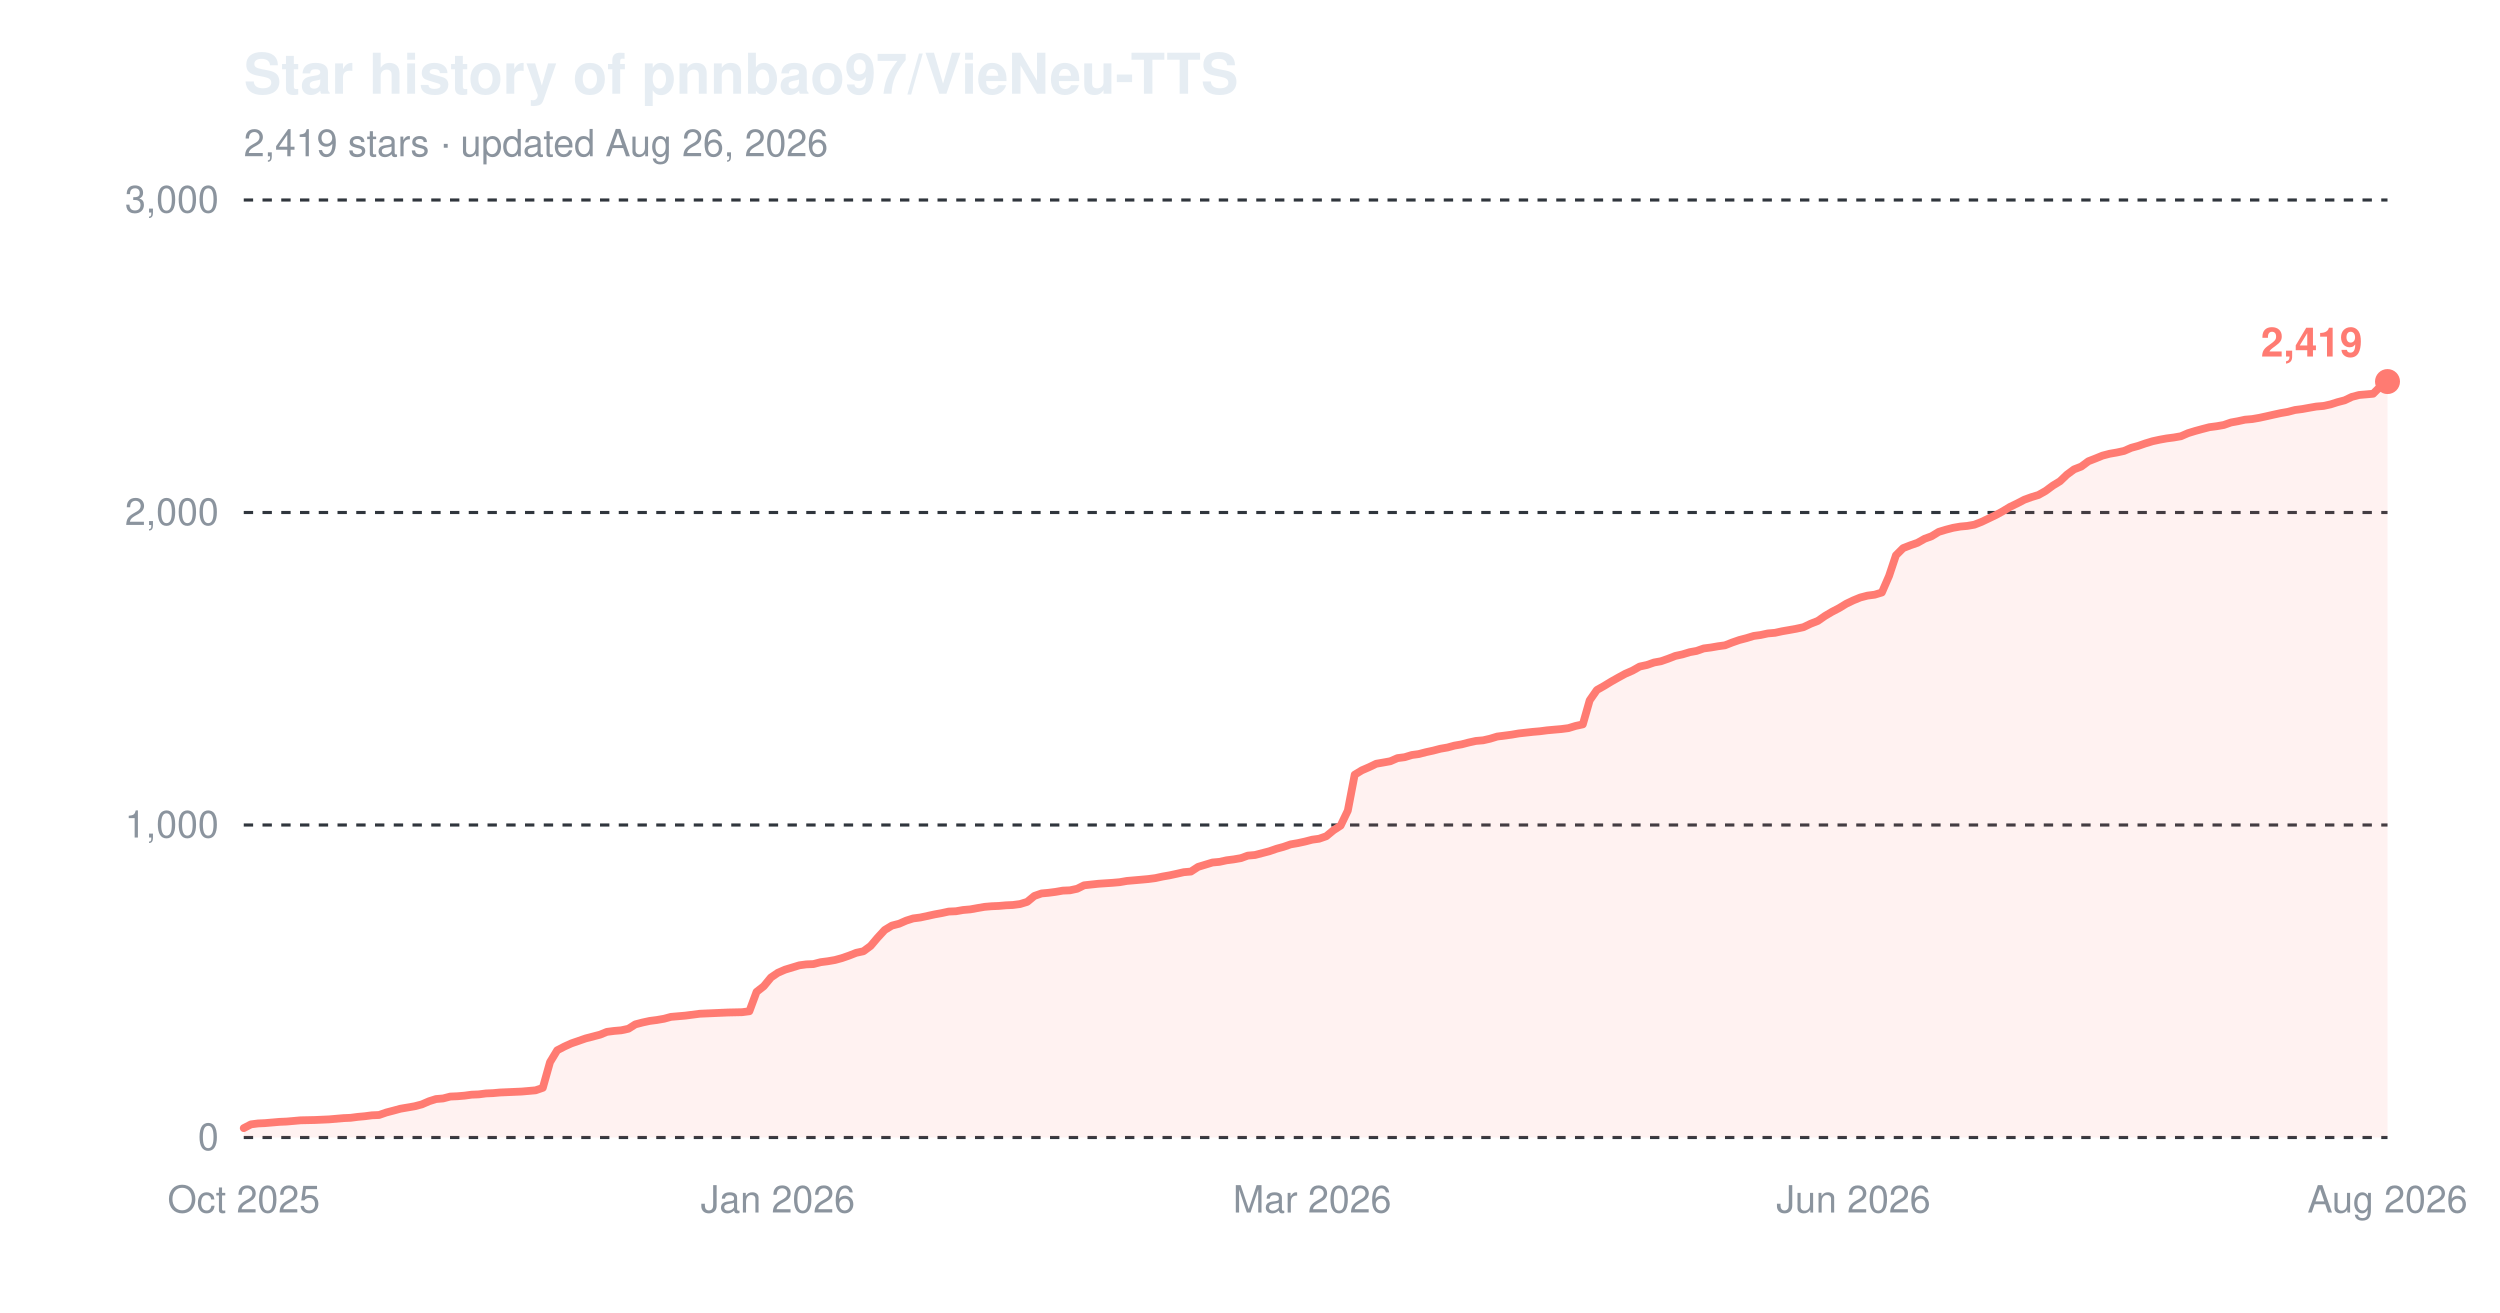
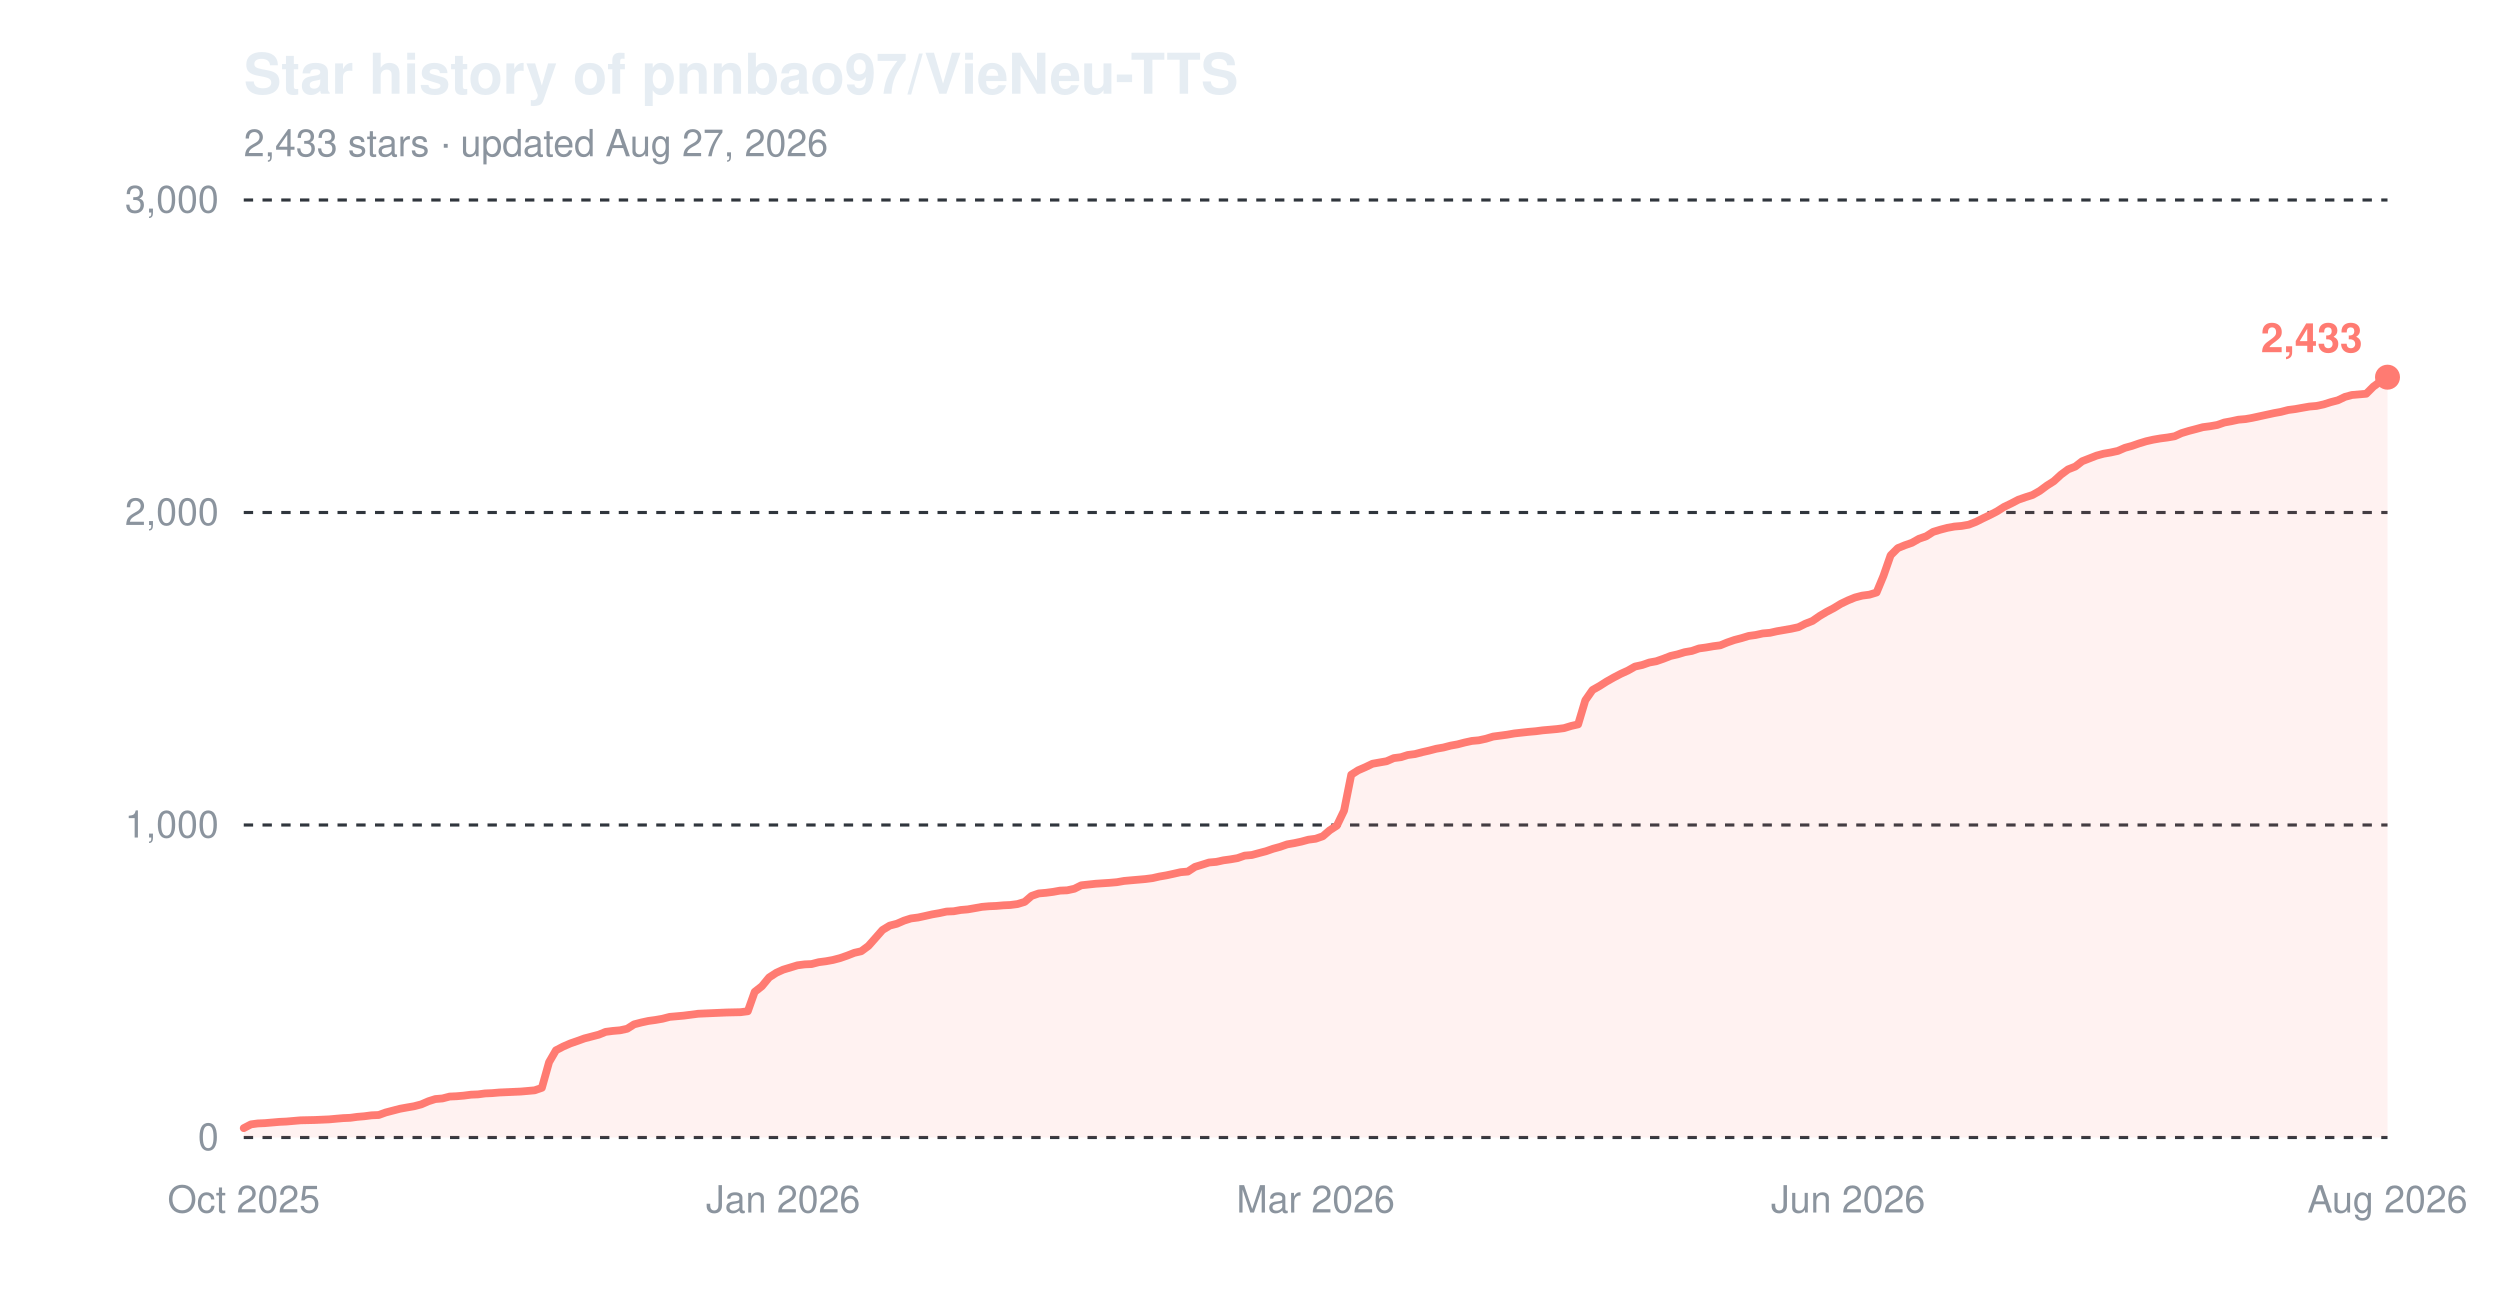
<svg xmlns="http://www.w3.org/2000/svg" width="800" height="420" viewBox="0 0 800 420" role="img" aria-label="Star history of pnnbao97/VieNeu-TTS">
  <text x="78" y="30" font-family="-apple-system,'Segoe UI',Helvetica,Arial,sans-serif" font-size="18" font-weight="600" fill="#e6edf3">Star history of pnnbao97/VieNeu-TTS</text>
-   <text x="78" y="50" font-family="-apple-system,'Segoe UI',Helvetica,Arial,sans-serif" font-size="12" fill="#8b949e">2,419 stars · updated Aug 26, 2026</text>
+   <text x="78" y="50" font-family="-apple-system,'Segoe UI',Helvetica,Arial,sans-serif" font-size="12" fill="#8b949e">2,433 stars · updated Aug 27, 2026</text>
  <line x1="78" y1="364.0" x2="764" y2="364.0" stroke="#30363d" stroke-width="1" stroke-dasharray="3,3" />
  <text x="70" y="368.0" font-family="-apple-system,'Segoe UI',Helvetica,Arial,sans-serif" font-size="12" text-anchor="end" fill="#8b949e">0</text>
  <line x1="78" y1="264.0" x2="764" y2="264.0" stroke="#30363d" stroke-width="1" stroke-dasharray="3,3" />
  <text x="70" y="268.0" font-family="-apple-system,'Segoe UI',Helvetica,Arial,sans-serif" font-size="12" text-anchor="end" fill="#8b949e">1,000</text>
  <line x1="78" y1="164.0" x2="764" y2="164.0" stroke="#30363d" stroke-width="1" stroke-dasharray="3,3" />
  <text x="70" y="168.0" font-family="-apple-system,'Segoe UI',Helvetica,Arial,sans-serif" font-size="12" text-anchor="end" fill="#8b949e">2,000</text>
  <line x1="78" y1="64.0" x2="764" y2="64.0" stroke="#30363d" stroke-width="1" stroke-dasharray="3,3" />
  <text x="70" y="68.0" font-family="-apple-system,'Segoe UI',Helvetica,Arial,sans-serif" font-size="12" text-anchor="end" fill="#8b949e">3,000</text>
  <text x="78.0" y="388" font-family="-apple-system,'Segoe UI',Helvetica,Arial,sans-serif" font-size="12" text-anchor="middle" fill="#8b949e">Oct 2025</text>
-   <text x="248.9" y="388" font-family="-apple-system,'Segoe UI',Helvetica,Arial,sans-serif" font-size="12" text-anchor="middle" fill="#8b949e">Jan 2026</text>
-   <text x="419.9" y="388" font-family="-apple-system,'Segoe UI',Helvetica,Arial,sans-serif" font-size="12" text-anchor="middle" fill="#8b949e">Mar 2026</text>
-   <text x="593.1" y="388" font-family="-apple-system,'Segoe UI',Helvetica,Arial,sans-serif" font-size="12" text-anchor="middle" fill="#8b949e">Jun 2026</text>
+   <text x="250.6" y="388" font-family="-apple-system,'Segoe UI',Helvetica,Arial,sans-serif" font-size="12" text-anchor="middle" fill="#8b949e">Jan 2026</text>
+   <text x="421.0" y="388" font-family="-apple-system,'Segoe UI',Helvetica,Arial,sans-serif" font-size="12" text-anchor="middle" fill="#8b949e">Mar 2026</text>
+   <text x="591.4" y="388" font-family="-apple-system,'Segoe UI',Helvetica,Arial,sans-serif" font-size="12" text-anchor="middle" fill="#8b949e">Jun 2026</text>
  <text x="764.0" y="388" font-family="-apple-system,'Segoe UI',Helvetica,Arial,sans-serif" font-size="12" text-anchor="middle" fill="#8b949e">Aug 2026</text>
-   <path d="M78.0,361.0 L80.3,359.8 L82.6,359.5 L84.8,359.4 L87.1,359.2 L89.4,359.0 L91.7,358.9 L94.0,358.7 L96.2,358.5 L100.8,358.4 L105.3,358.2 L107.6,358.0 L109.9,357.8 L112.2,357.7 L114.5,357.4 L116.7,357.2 L119.0,356.9 L121.3,356.8 L123.6,356.0 L125.9,355.4 L128.1,354.8 L130.4,354.4 L132.7,354.0 L135.0,353.4 L137.3,352.4 L139.5,351.7 L141.8,351.5 L144.1,350.9 L146.4,350.8 L148.7,350.6 L150.9,350.3 L153.2,350.2 L155.5,349.9 L157.8,349.8 L160.0,349.6 L166.9,349.3 L169.2,349.1 L171.4,348.9 L173.7,348.1 L176.0,339.9 L178.3,336.1 L180.6,334.9 L182.8,333.9 L185.1,333.1 L187.4,332.3 L189.7,331.7 L192.0,331.1 L194.2,330.2 L196.5,329.9 L198.8,329.7 L201.1,329.2 L203.3,327.8 L205.6,327.2 L207.9,326.7 L210.2,326.4 L212.5,326.0 L214.7,325.4 L217.0,325.2 L219.3,325.0 L221.6,324.7 L223.9,324.4 L226.1,324.3 L228.4,324.2 L233.0,324.0 L237.5,323.9 L239.8,323.6 L242.1,317.4 L244.4,315.6 L246.7,312.8 L248.9,311.3 L251.2,310.3 L253.5,309.6 L255.8,308.9 L258.0,308.6 L260.3,308.5 L262.6,307.9 L264.9,307.6 L267.2,307.2 L269.4,306.6 L271.7,305.8 L274.0,304.9 L276.3,304.4 L278.6,302.7 L280.8,300.1 L283.1,297.6 L285.4,296.2 L287.7,295.6 L290.0,294.6 L292.2,293.9 L294.5,293.6 L296.8,293.1 L299.1,292.6 L301.3,292.2 L303.6,291.7 L305.9,291.6 L308.2,291.2 L310.5,291.0 L312.7,290.6 L315.0,290.2 L317.3,290.0 L319.6,289.9 L321.9,289.7 L324.1,289.6 L326.4,289.3 L328.7,288.6 L331.0,286.7 L333.3,285.9 L335.5,285.7 L337.8,285.4 L340.1,285.0 L342.4,284.9 L344.7,284.4 L346.9,283.3 L351.5,282.8 L356.0,282.5 L358.3,282.3 L360.6,281.9 L362.9,281.7 L365.2,281.5 L367.4,281.3 L369.7,281.0 L372.0,280.5 L374.3,280.1 L376.6,279.6 L378.8,279.1 L381.1,278.9 L383.4,277.4 L385.7,276.7 L388.0,276.0 L390.2,275.8 L392.5,275.3 L394.8,275.0 L397.1,274.6 L399.3,273.8 L401.6,273.6 L403.9,273.0 L406.2,272.4 L408.5,271.6 L410.7,271.0 L413.0,270.2 L415.3,269.8 L417.6,269.3 L419.9,268.7 L422.1,268.4 L424.4,267.6 L426.7,265.7 L429.0,264.2 L431.3,259.4 L433.5,247.9 L435.8,246.5 L438.1,245.5 L440.4,244.4 L442.7,244.0 L444.9,243.6 L447.2,242.6 L449.5,242.3 L451.8,241.6 L454.0,241.3 L456.3,240.7 L458.6,240.2 L460.9,239.6 L463.2,239.2 L465.4,238.6 L467.7,238.2 L470.0,237.6 L472.3,237.1 L474.6,236.9 L476.8,236.4 L479.1,235.7 L481.4,235.4 L483.7,235.1 L486.0,234.7 L490.5,234.2 L492.8,234.0 L495.1,233.7 L497.3,233.5 L499.6,233.3 L501.9,233.0 L504.2,232.3 L506.5,231.8 L508.7,224.1 L511.0,220.8 L513.3,219.5 L515.6,218.1 L517.9,216.8 L520.1,215.6 L522.4,214.6 L524.7,213.3 L527.0,212.8 L529.3,212.0 L531.5,211.6 L533.8,210.8 L536.1,209.9 L538.4,209.4 L540.7,208.7 L542.9,208.3 L545.2,207.5 L547.5,207.2 L549.8,206.8 L552.0,206.5 L554.3,205.6 L556.6,204.8 L558.9,204.2 L561.2,203.5 L563.4,203.2 L565.7,202.7 L568.0,202.5 L570.3,202.0 L572.6,201.6 L574.8,201.2 L577.1,200.7 L579.4,199.6 L581.7,198.7 L584.0,197.1 L586.2,195.8 L588.5,194.6 L590.8,193.2 L593.1,192.1 L595.3,191.2 L597.6,190.6 L599.9,190.3 L602.2,189.6 L604.5,184.3 L606.7,177.7 L609.0,175.4 L611.3,174.5 L613.6,173.7 L615.9,172.4 L618.1,171.6 L620.4,170.2 L622.7,169.5 L625.0,168.9 L627.3,168.5 L629.5,168.3 L631.8,167.9 L634.1,167.0 L636.4,165.9 L638.7,164.8 L640.9,163.6 L643.2,162.2 L645.5,161.1 L647.8,159.9 L650.0,159.1 L652.3,158.4 L654.6,157.1 L656.9,155.4 L659.2,154.0 L661.4,151.9 L663.7,150.2 L666.0,149.3 L668.3,147.6 L670.6,146.7 L672.8,145.8 L675.1,145.2 L677.4,144.8 L679.7,144.3 L682.0,143.3 L684.2,142.7 L686.5,141.9 L688.8,141.2 L691.1,140.7 L693.3,140.3 L695.6,140.0 L697.9,139.6 L700.2,138.6 L702.5,137.9 L704.7,137.3 L707.0,136.7 L709.3,136.4 L711.6,136.0 L713.9,135.2 L716.1,134.8 L718.4,134.3 L720.7,134.1 L723.0,133.7 L725.3,133.2 L727.5,132.7 L729.8,132.2 L732.1,131.8 L734.4,131.2 L736.7,130.9 L738.9,130.5 L741.2,130.1 L743.5,129.9 L745.8,129.4 L748.0,128.7 L750.3,128.1 L752.6,127.0 L754.9,126.4 L757.2,126.2 L759.4,126.0 L761.7,123.7 L764.0,122.1 L764.0,364.0 L78.0,364.0 Z" fill="#ff7b72" fill-opacity="0.10" />
-   <path d="M78.0,361.0 L80.3,359.8 L82.6,359.5 L84.8,359.4 L87.1,359.2 L89.4,359.0 L91.7,358.9 L94.0,358.7 L96.2,358.5 L100.8,358.4 L105.3,358.2 L107.6,358.0 L109.9,357.8 L112.2,357.7 L114.5,357.4 L116.7,357.2 L119.0,356.9 L121.3,356.8 L123.6,356.0 L125.9,355.4 L128.1,354.8 L130.4,354.4 L132.7,354.0 L135.0,353.4 L137.3,352.4 L139.5,351.7 L141.8,351.5 L144.1,350.9 L146.4,350.8 L148.7,350.6 L150.9,350.3 L153.2,350.2 L155.5,349.9 L157.8,349.8 L160.0,349.6 L166.9,349.3 L169.2,349.1 L171.4,348.9 L173.7,348.1 L176.0,339.9 L178.3,336.1 L180.6,334.9 L182.8,333.9 L185.1,333.1 L187.4,332.3 L189.7,331.7 L192.0,331.1 L194.2,330.2 L196.5,329.9 L198.8,329.7 L201.1,329.2 L203.3,327.8 L205.6,327.2 L207.9,326.7 L210.2,326.4 L212.5,326.0 L214.7,325.4 L217.0,325.2 L219.3,325.0 L221.6,324.7 L223.9,324.4 L226.1,324.3 L228.4,324.2 L233.0,324.0 L237.5,323.9 L239.8,323.6 L242.1,317.4 L244.4,315.6 L246.7,312.8 L248.9,311.3 L251.2,310.3 L253.5,309.6 L255.8,308.9 L258.0,308.6 L260.3,308.5 L262.6,307.9 L264.9,307.6 L267.2,307.2 L269.4,306.6 L271.7,305.8 L274.0,304.9 L276.3,304.4 L278.6,302.7 L280.8,300.1 L283.1,297.6 L285.4,296.2 L287.7,295.6 L290.0,294.6 L292.2,293.9 L294.5,293.6 L296.8,293.1 L299.1,292.6 L301.3,292.2 L303.6,291.7 L305.9,291.6 L308.2,291.2 L310.5,291.0 L312.7,290.6 L315.0,290.2 L317.3,290.0 L319.6,289.9 L321.9,289.7 L324.1,289.6 L326.4,289.3 L328.7,288.6 L331.0,286.7 L333.3,285.9 L335.5,285.7 L337.8,285.4 L340.1,285.0 L342.4,284.9 L344.7,284.4 L346.9,283.3 L351.5,282.8 L356.0,282.5 L358.3,282.3 L360.6,281.9 L362.9,281.7 L365.2,281.5 L367.4,281.3 L369.7,281.0 L372.0,280.5 L374.3,280.1 L376.6,279.6 L378.8,279.1 L381.1,278.9 L383.4,277.4 L385.7,276.7 L388.0,276.0 L390.2,275.8 L392.5,275.3 L394.8,275.0 L397.1,274.6 L399.3,273.8 L401.6,273.6 L403.9,273.0 L406.2,272.4 L408.5,271.6 L410.7,271.0 L413.0,270.2 L415.3,269.8 L417.6,269.3 L419.9,268.7 L422.1,268.4 L424.4,267.6 L426.7,265.7 L429.0,264.2 L431.3,259.4 L433.5,247.9 L435.8,246.5 L438.1,245.5 L440.4,244.4 L442.7,244.0 L444.9,243.6 L447.2,242.6 L449.5,242.3 L451.8,241.6 L454.0,241.3 L456.3,240.7 L458.6,240.2 L460.9,239.6 L463.2,239.2 L465.4,238.6 L467.7,238.2 L470.0,237.6 L472.3,237.1 L474.6,236.9 L476.8,236.4 L479.1,235.7 L481.4,235.4 L483.7,235.1 L486.0,234.7 L490.5,234.2 L492.8,234.0 L495.1,233.7 L497.3,233.5 L499.6,233.3 L501.9,233.0 L504.2,232.3 L506.5,231.8 L508.7,224.1 L511.0,220.8 L513.3,219.5 L515.6,218.1 L517.9,216.8 L520.1,215.6 L522.4,214.6 L524.7,213.3 L527.0,212.8 L529.3,212.0 L531.5,211.6 L533.8,210.8 L536.1,209.9 L538.4,209.4 L540.7,208.7 L542.9,208.3 L545.2,207.5 L547.5,207.2 L549.8,206.8 L552.0,206.5 L554.3,205.6 L556.6,204.8 L558.9,204.2 L561.2,203.5 L563.4,203.2 L565.7,202.7 L568.0,202.5 L570.3,202.0 L572.6,201.6 L574.8,201.2 L577.1,200.7 L579.4,199.6 L581.7,198.7 L584.0,197.1 L586.2,195.8 L588.5,194.6 L590.8,193.2 L593.1,192.1 L595.3,191.2 L597.6,190.6 L599.9,190.3 L602.2,189.6 L604.5,184.3 L606.7,177.7 L609.0,175.4 L611.3,174.5 L613.6,173.7 L615.9,172.4 L618.1,171.6 L620.4,170.2 L622.7,169.5 L625.0,168.9 L627.3,168.5 L629.5,168.3 L631.8,167.9 L634.1,167.0 L636.4,165.9 L638.7,164.8 L640.9,163.6 L643.2,162.2 L645.5,161.1 L647.8,159.9 L650.0,159.1 L652.3,158.4 L654.6,157.1 L656.9,155.4 L659.2,154.0 L661.4,151.9 L663.7,150.2 L666.0,149.3 L668.3,147.6 L670.6,146.7 L672.8,145.8 L675.1,145.2 L677.4,144.8 L679.7,144.3 L682.0,143.3 L684.2,142.7 L686.5,141.9 L688.8,141.2 L691.1,140.7 L693.3,140.3 L695.6,140.0 L697.9,139.6 L700.2,138.6 L702.5,137.9 L704.7,137.3 L707.0,136.7 L709.3,136.4 L711.6,136.0 L713.9,135.2 L716.1,134.8 L718.4,134.3 L720.7,134.1 L723.0,133.7 L725.3,133.2 L727.5,132.7 L729.8,132.2 L732.1,131.8 L734.4,131.2 L736.7,130.9 L738.9,130.5 L741.2,130.1 L743.5,129.9 L745.8,129.4 L748.0,128.7 L750.3,128.1 L752.6,127.0 L754.9,126.4 L757.2,126.2 L759.4,126.0 L761.7,123.7 L764.0,122.1" fill="none" stroke="#ff7b72" stroke-width="2.5" stroke-linejoin="round" stroke-linecap="round" />
-   <circle cx="764.0" cy="122.1" r="4" fill="#ff7b72" />
-   <text x="756.0" y="114.1" font-family="-apple-system,'Segoe UI',Helvetica,Arial,sans-serif" font-size="13" font-weight="600" text-anchor="end" fill="#ff7b72">2,419</text>
+   <path d="M78.0,361.0 L80.3,359.8 L82.5,359.5 L84.8,359.4 L87.1,359.2 L89.4,359.0 L91.6,358.9 L93.9,358.7 L96.2,358.5 L100.7,358.4 L105.3,358.2 L107.5,358.0 L109.8,357.8 L112.1,357.7 L114.3,357.4 L116.6,357.2 L118.9,356.9 L121.2,356.8 L123.4,356.0 L125.7,355.4 L128.0,354.8 L130.2,354.4 L132.5,354.0 L134.8,353.4 L137.1,352.4 L139.3,351.7 L141.6,351.5 L143.9,350.9 L146.1,350.8 L148.4,350.6 L150.7,350.3 L153.0,350.2 L155.2,349.9 L157.5,349.8 L159.8,349.6 L166.6,349.3 L168.9,349.1 L171.1,348.9 L173.4,348.1 L175.7,339.9 L177.9,336.1 L180.2,334.9 L182.5,333.9 L184.8,333.1 L187.0,332.3 L189.3,331.7 L191.6,331.1 L193.8,330.2 L196.1,329.9 L198.4,329.7 L200.7,329.2 L202.9,327.8 L205.2,327.2 L207.5,326.7 L209.7,326.4 L212.0,326.0 L214.3,325.4 L216.6,325.2 L218.8,325.0 L221.1,324.7 L223.4,324.4 L225.6,324.3 L227.9,324.2 L232.5,324.0 L237.0,323.9 L239.3,323.6 L241.5,317.4 L243.8,315.6 L246.1,312.8 L248.4,311.3 L250.6,310.3 L252.9,309.6 L255.2,308.9 L257.5,308.6 L259.7,308.5 L262.0,307.9 L264.3,307.6 L266.5,307.2 L268.8,306.6 L271.1,305.8 L273.4,304.9 L275.6,304.4 L277.9,302.7 L280.2,300.1 L282.4,297.6 L284.7,296.2 L287.0,295.6 L289.3,294.6 L291.5,293.9 L293.8,293.6 L296.1,293.1 L298.3,292.6 L300.6,292.2 L302.9,291.7 L305.2,291.6 L307.4,291.2 L309.7,291.0 L312.0,290.6 L314.2,290.2 L316.5,290.0 L318.8,289.9 L321.1,289.7 L323.3,289.6 L325.6,289.3 L327.9,288.6 L330.1,286.7 L332.4,285.9 L334.7,285.7 L337.0,285.4 L339.2,285.0 L341.5,284.9 L343.8,284.4 L346.0,283.3 L350.6,282.8 L355.1,282.5 L357.4,282.3 L359.7,281.9 L361.9,281.7 L364.2,281.5 L366.5,281.3 L368.8,281.0 L371.0,280.5 L373.3,280.1 L375.6,279.6 L377.8,279.1 L380.1,278.9 L382.4,277.4 L384.7,276.7 L386.9,276.0 L389.2,275.8 L391.5,275.3 L393.7,275.0 L396.0,274.6 L398.3,273.8 L400.6,273.6 L402.8,273.0 L405.1,272.4 L407.4,271.6 L409.6,271.0 L411.9,270.2 L414.2,269.8 L416.5,269.3 L418.7,268.7 L421.0,268.4 L423.3,267.6 L425.5,265.7 L427.8,264.2 L430.1,259.4 L432.4,247.9 L434.6,246.5 L436.9,245.5 L439.2,244.4 L441.4,244.0 L443.7,243.6 L446.0,242.6 L448.3,242.3 L450.5,241.6 L452.8,241.3 L455.1,240.7 L457.3,240.2 L459.6,239.6 L461.9,239.2 L464.2,238.6 L466.4,238.2 L468.7,237.6 L471.0,237.1 L473.2,236.9 L475.5,236.4 L477.8,235.7 L480.1,235.4 L482.3,235.1 L484.6,234.7 L489.1,234.2 L491.4,234.0 L493.7,233.7 L496.0,233.5 L498.2,233.3 L500.5,233.0 L502.8,232.3 L505.0,231.8 L507.3,224.1 L509.6,220.8 L511.9,219.5 L514.1,218.1 L516.4,216.8 L518.7,215.6 L520.9,214.6 L523.2,213.3 L525.5,212.8 L527.8,212.0 L530.0,211.6 L532.3,210.8 L534.6,209.9 L536.8,209.4 L539.1,208.7 L541.4,208.3 L543.7,207.5 L545.9,207.2 L548.2,206.8 L550.5,206.5 L552.7,205.6 L555.0,204.8 L557.3,204.2 L559.6,203.5 L561.8,203.2 L564.1,202.7 L566.4,202.5 L568.6,202.0 L570.9,201.6 L573.2,201.2 L575.5,200.7 L577.7,199.6 L580.0,198.7 L582.3,197.1 L584.5,195.8 L586.8,194.6 L589.1,193.2 L591.4,192.1 L593.6,191.2 L595.9,190.6 L598.2,190.3 L600.5,189.6 L602.7,184.3 L605.0,177.7 L607.3,175.4 L609.5,174.5 L611.8,173.7 L614.1,172.4 L616.4,171.6 L618.6,170.2 L620.9,169.5 L623.2,168.9 L625.4,168.5 L627.7,168.3 L630.0,167.9 L632.3,167.0 L634.5,165.9 L636.8,164.8 L639.1,163.6 L641.3,162.2 L643.6,161.1 L645.9,159.9 L648.2,159.1 L650.4,158.4 L652.7,157.1 L655.0,155.4 L657.2,154.0 L659.5,151.9 L661.8,150.2 L664.1,149.3 L666.3,147.6 L668.6,146.7 L670.9,145.8 L673.1,145.2 L675.4,144.8 L677.7,144.3 L680.0,143.3 L682.2,142.7 L684.5,141.9 L686.8,141.2 L689.0,140.7 L691.3,140.3 L693.6,140.0 L695.9,139.6 L698.1,138.6 L700.4,137.9 L702.7,137.3 L704.9,136.7 L707.2,136.4 L709.5,136.0 L711.8,135.2 L714.0,134.8 L716.3,134.3 L718.6,134.1 L720.8,133.7 L723.1,133.2 L725.4,132.7 L727.7,132.2 L729.9,131.8 L732.2,131.2 L734.5,130.9 L736.7,130.5 L739.0,130.1 L741.3,129.9 L743.6,129.4 L745.8,128.7 L748.1,128.1 L750.4,127.0 L752.6,126.4 L754.9,126.2 L757.2,126.0 L759.5,123.7 L761.7,122.1 L764.0,120.7 L764.0,364.0 L78.0,364.0 Z" fill="#ff7b72" fill-opacity="0.10" />
+   <path d="M78.0,361.0 L80.3,359.8 L82.5,359.5 L84.8,359.4 L87.1,359.2 L89.4,359.0 L91.6,358.9 L93.9,358.7 L96.2,358.5 L100.7,358.4 L105.3,358.2 L107.5,358.0 L109.8,357.8 L112.1,357.7 L114.3,357.4 L116.6,357.2 L118.9,356.9 L121.2,356.8 L123.4,356.0 L125.7,355.4 L128.0,354.8 L130.2,354.4 L132.5,354.0 L134.8,353.4 L137.1,352.4 L139.3,351.7 L141.6,351.5 L143.9,350.9 L146.1,350.8 L148.4,350.6 L150.7,350.3 L153.0,350.2 L155.2,349.9 L157.5,349.8 L159.8,349.6 L166.6,349.3 L168.9,349.1 L171.1,348.9 L173.4,348.1 L175.7,339.9 L177.9,336.1 L180.2,334.9 L182.5,333.9 L184.8,333.1 L187.0,332.3 L189.3,331.7 L191.6,331.1 L193.8,330.2 L196.1,329.9 L198.4,329.7 L200.7,329.2 L202.9,327.8 L205.2,327.2 L207.5,326.7 L209.7,326.4 L212.0,326.0 L214.3,325.4 L216.6,325.2 L218.8,325.0 L221.1,324.7 L223.4,324.4 L225.6,324.3 L227.9,324.2 L232.5,324.0 L237.0,323.9 L239.3,323.6 L241.5,317.4 L243.8,315.6 L246.1,312.8 L248.4,311.3 L250.6,310.3 L252.9,309.6 L255.2,308.9 L257.5,308.6 L259.7,308.5 L262.0,307.9 L264.3,307.6 L266.5,307.2 L268.8,306.6 L271.1,305.8 L273.4,304.9 L275.6,304.4 L277.9,302.7 L280.2,300.1 L282.4,297.6 L284.7,296.2 L287.0,295.6 L289.3,294.6 L291.5,293.9 L293.8,293.6 L296.1,293.1 L298.3,292.6 L300.6,292.2 L302.9,291.7 L305.2,291.6 L307.4,291.2 L309.7,291.0 L312.0,290.6 L314.2,290.2 L316.5,290.0 L318.8,289.9 L321.1,289.7 L323.3,289.6 L325.6,289.3 L327.9,288.6 L330.1,286.7 L332.4,285.9 L334.7,285.7 L337.0,285.4 L339.2,285.0 L341.5,284.9 L343.8,284.4 L346.0,283.3 L350.6,282.8 L355.1,282.5 L357.4,282.3 L359.7,281.9 L361.9,281.7 L364.2,281.5 L366.5,281.3 L368.8,281.0 L371.0,280.5 L373.3,280.1 L375.6,279.6 L377.8,279.1 L380.1,278.9 L382.4,277.4 L384.7,276.7 L386.9,276.0 L389.2,275.8 L391.5,275.3 L393.7,275.0 L396.0,274.6 L398.3,273.8 L400.6,273.6 L402.8,273.0 L405.1,272.4 L407.4,271.6 L409.6,271.0 L411.9,270.2 L414.2,269.8 L416.5,269.3 L418.7,268.7 L421.0,268.4 L423.3,267.6 L425.5,265.7 L427.8,264.2 L430.1,259.4 L432.4,247.9 L434.6,246.5 L436.9,245.5 L439.2,244.4 L441.4,244.0 L443.7,243.6 L446.0,242.6 L448.3,242.3 L450.5,241.6 L452.8,241.3 L455.1,240.7 L457.3,240.2 L459.6,239.6 L461.9,239.2 L464.2,238.6 L466.4,238.2 L468.7,237.6 L471.0,237.1 L473.2,236.9 L475.5,236.4 L477.8,235.7 L480.1,235.4 L482.3,235.1 L484.6,234.7 L489.1,234.2 L491.4,234.0 L493.7,233.7 L496.0,233.5 L498.2,233.3 L500.5,233.0 L502.8,232.3 L505.0,231.8 L507.3,224.1 L509.6,220.8 L511.9,219.5 L514.1,218.1 L516.4,216.8 L518.7,215.6 L520.9,214.6 L523.2,213.3 L525.5,212.8 L527.8,212.0 L530.0,211.6 L532.3,210.8 L534.6,209.9 L536.8,209.4 L539.1,208.7 L541.4,208.3 L543.7,207.5 L545.9,207.2 L548.2,206.8 L550.5,206.5 L552.7,205.6 L555.0,204.8 L557.3,204.2 L559.6,203.5 L561.8,203.2 L564.1,202.7 L566.4,202.5 L568.6,202.0 L570.9,201.6 L573.2,201.2 L575.5,200.7 L577.7,199.6 L580.0,198.7 L582.3,197.1 L584.5,195.8 L586.8,194.6 L589.1,193.2 L591.4,192.1 L593.6,191.2 L595.9,190.6 L598.2,190.3 L600.5,189.6 L602.7,184.3 L605.0,177.7 L607.3,175.4 L609.5,174.5 L611.8,173.7 L614.1,172.4 L616.4,171.6 L618.6,170.2 L620.9,169.5 L623.2,168.9 L625.4,168.5 L627.7,168.3 L630.0,167.9 L632.3,167.0 L634.5,165.9 L636.8,164.8 L639.1,163.6 L641.3,162.2 L643.6,161.1 L645.9,159.9 L648.2,159.1 L650.4,158.4 L652.7,157.1 L655.0,155.4 L657.2,154.0 L659.5,151.9 L661.8,150.2 L664.1,149.3 L666.3,147.6 L668.6,146.7 L670.9,145.8 L673.1,145.2 L675.4,144.8 L677.7,144.3 L680.0,143.3 L682.2,142.7 L684.5,141.9 L686.8,141.2 L689.0,140.7 L691.3,140.3 L693.6,140.0 L695.9,139.6 L698.1,138.6 L700.4,137.9 L702.7,137.3 L704.9,136.7 L707.2,136.4 L709.5,136.0 L711.8,135.2 L714.0,134.8 L716.3,134.3 L718.6,134.1 L720.8,133.7 L723.1,133.2 L725.4,132.7 L727.7,132.2 L729.9,131.8 L732.2,131.2 L734.5,130.9 L736.7,130.5 L739.0,130.1 L741.3,129.9 L743.6,129.4 L745.8,128.7 L748.1,128.1 L750.4,127.0 L752.6,126.4 L754.9,126.2 L757.2,126.0 L759.5,123.7 L761.7,122.1 L764.0,120.7" fill="none" stroke="#ff7b72" stroke-width="2.5" stroke-linejoin="round" stroke-linecap="round" />
+   <circle cx="764.0" cy="120.7" r="4" fill="#ff7b72" />
+   <text x="756.0" y="112.7" font-family="-apple-system,'Segoe UI',Helvetica,Arial,sans-serif" font-size="13" font-weight="600" text-anchor="end" fill="#ff7b72">2,433</text>
</svg>
